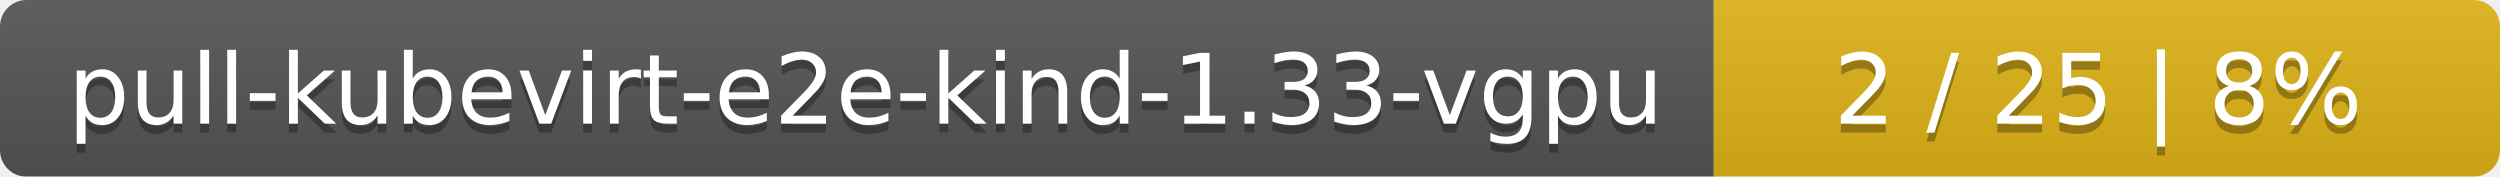
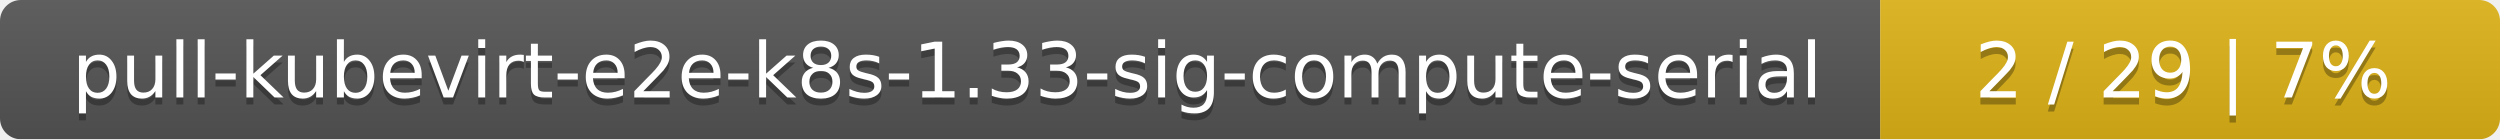
- <svg xmlns="http://www.w3.org/2000/svg" width="283" height="20">
+ <svg xmlns="http://www.w3.org/2000/svg" width="359" height="20">
  <linearGradient id="smooth" x2="0" y2="100%">
    <stop offset="0" stop-color="#bbb" stop-opacity=".1" />
    <stop offset="1" stop-opacity=".1" />
  </linearGradient>
  <mask id="round">
-     <rect width="283" height="20" rx="3" fill="#fff" />
+     <rect width="359" height="20" rx="3" fill="#fff" />
  </mask>
  <g mask="url(#round)">
-     <rect width="194" height="20" fill="#555" />
-     <rect x="194" width="89" height="20" fill="#dfb317" />
-     <rect width="283" height="20" fill="url(#smooth)" />
+     <rect width="270" height="20" fill="#555" />
+     <rect x="270" width="89" height="20" fill="#dfb317" />
+     <rect width="359" height="20" fill="url(#smooth)" />
  </g>
  <g fill="#fff" text-anchor="middle" font-family="DejaVu Sans,Verdana,Geneva,sans-serif" font-size="11">
-     <text x="98" y="15" fill="#010101" fill-opacity=".3">pull-kubevirt-e2e-kind-1.33-vgpu</text>
-     <text x="98" y="14">pull-kubevirt-e2e-kind-1.33-vgpu</text>
-     <text x="237.5" y="15" fill="#010101" fill-opacity=".3">2 / 25    |    8%</text>
-     <text x="237.5" y="14">2 / 25    |    8%</text>
+     <text x="136" y="15" fill="#010101" fill-opacity=".3">pull-kubevirt-e2e-k8s-1.33-sig-compute-serial</text>
+     <text x="136" y="14">pull-kubevirt-e2e-k8s-1.33-sig-compute-serial</text>
+     <text x="313.5" y="15" fill="#010101" fill-opacity=".3">2 / 29    |    7%</text>
+     <text x="313.5" y="14">2 / 29    |    7%</text>
  </g>
</svg>
